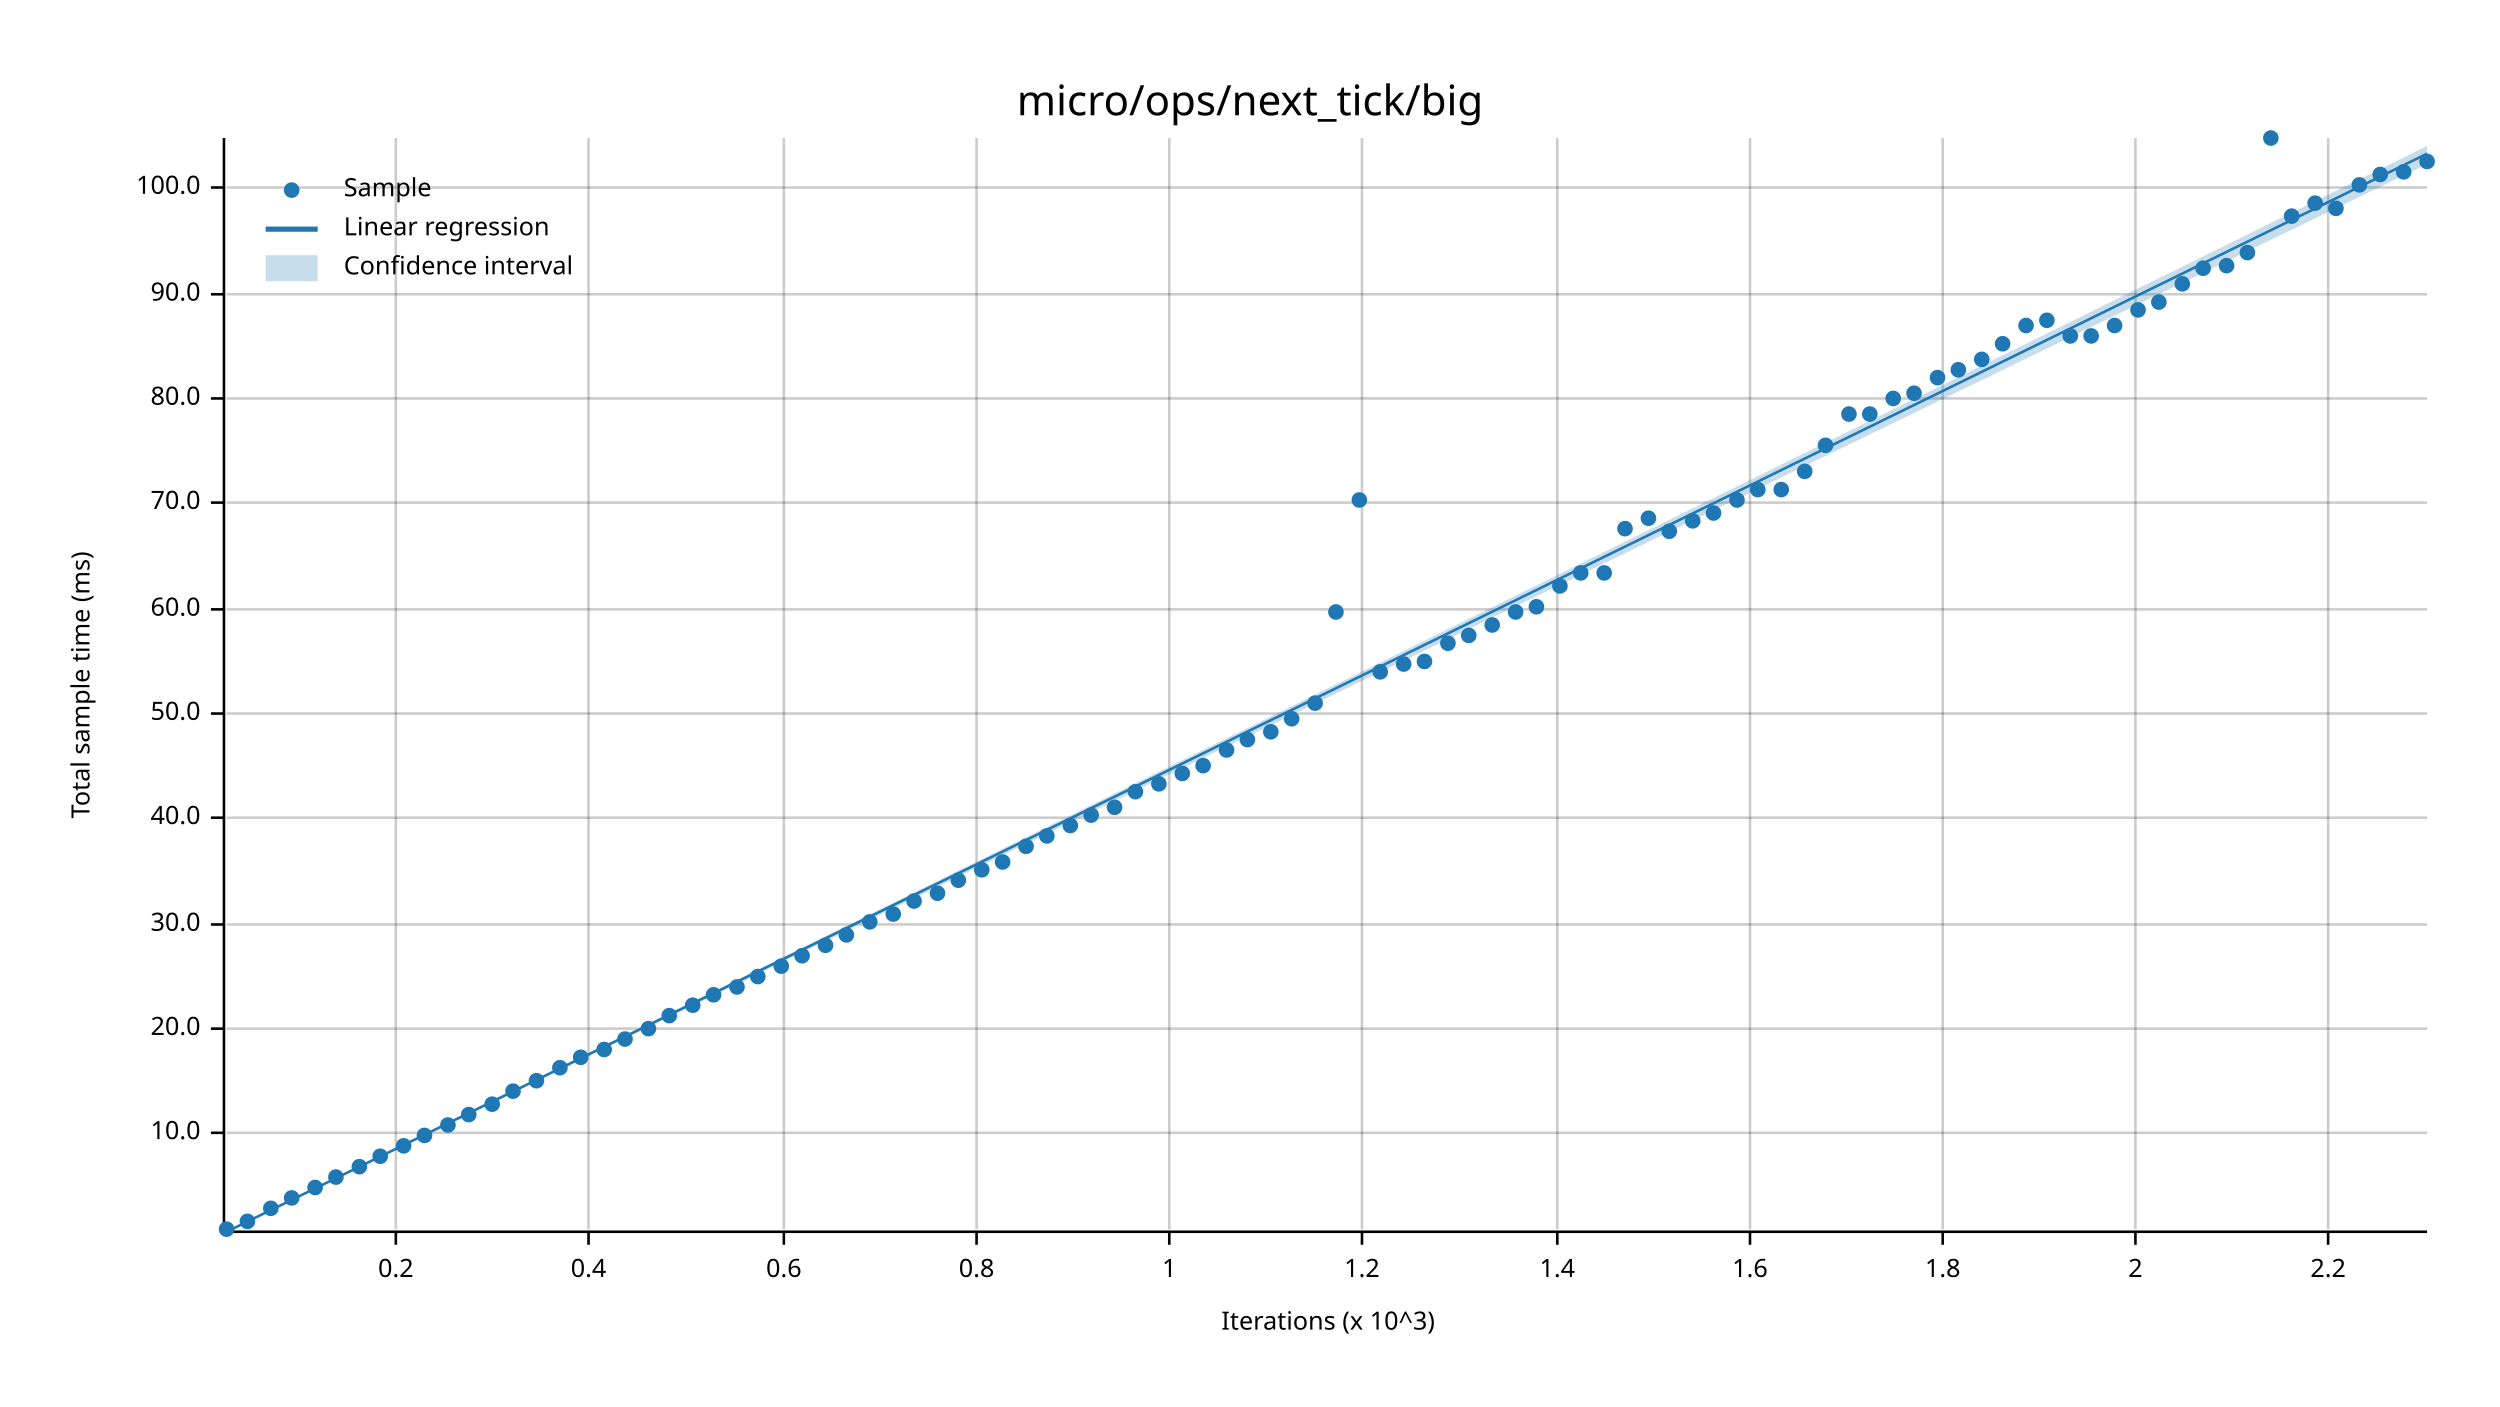
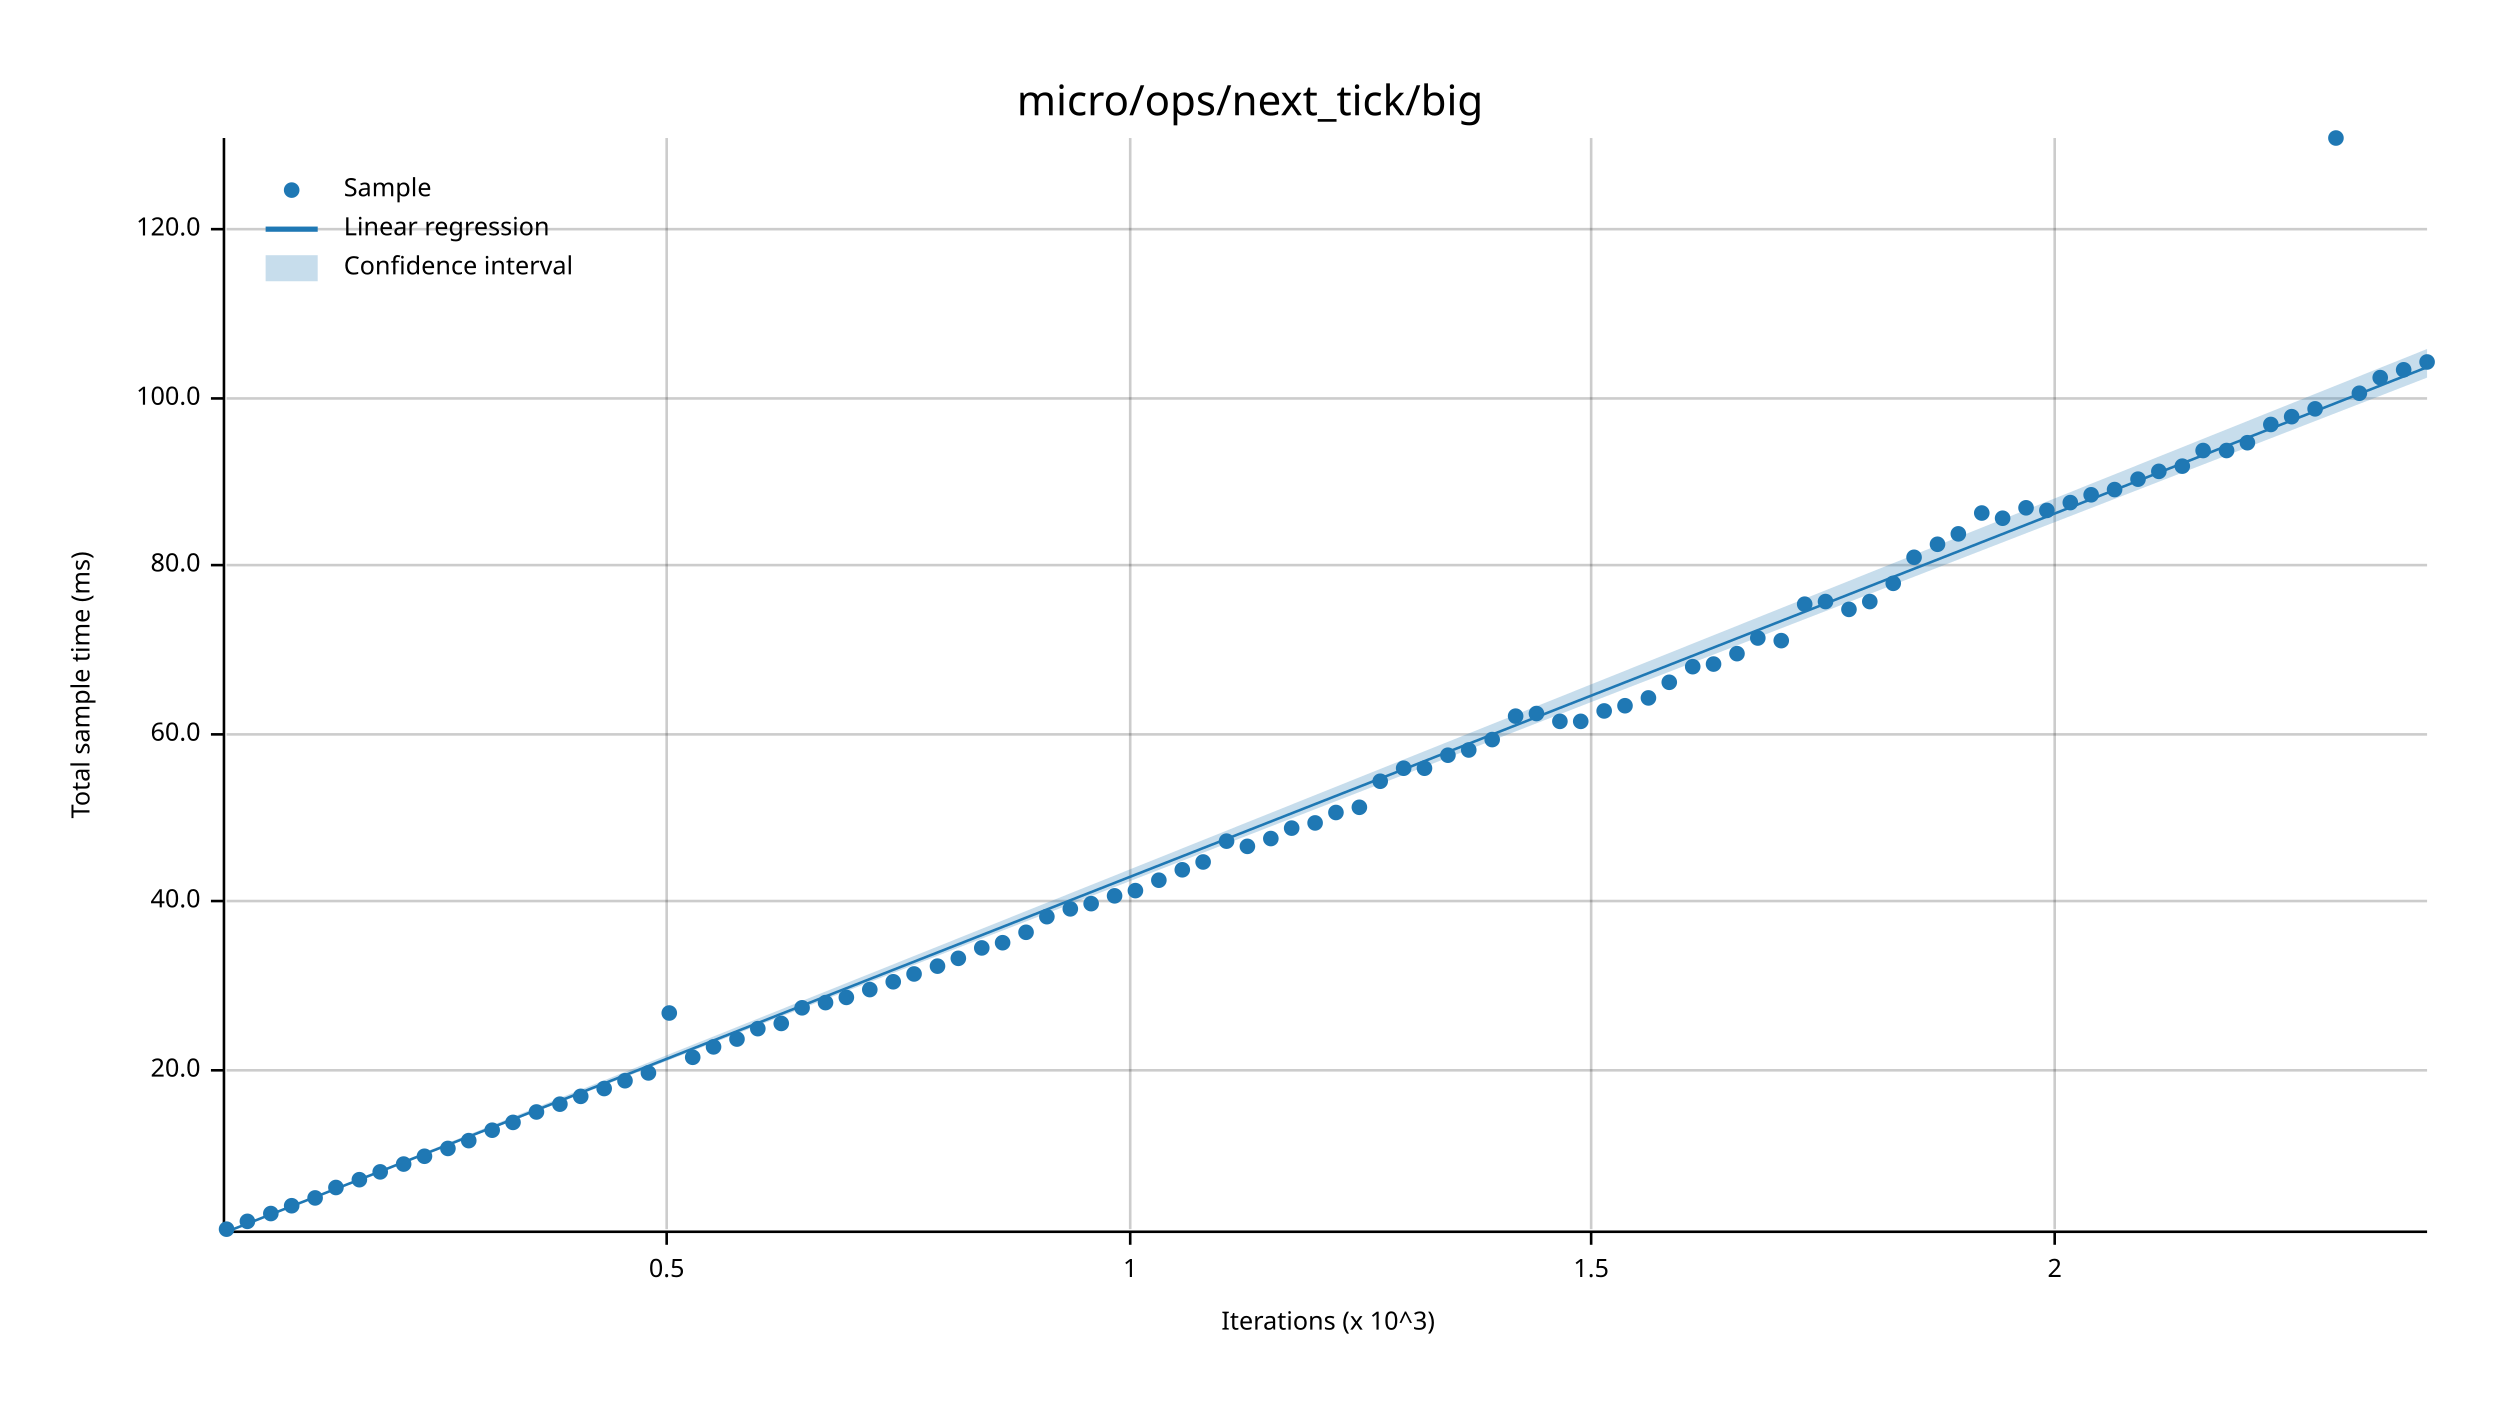
<svg xmlns="http://www.w3.org/2000/svg" width="960" height="540" viewBox="0 0 960 540">
  <text x="480" y="32" dy="0.76em" text-anchor="middle" font-family="sans-serif" font-size="16.129" opacity="1" fill="#000000">
micro/ops/next_tick/big
</text>
  <text x="27" y="263" dy="0.76em" text-anchor="middle" font-family="sans-serif" font-size="9.677" opacity="1" fill="#000000" transform="rotate(270, 27, 263)">
Total sample time (ms)
</text>
  <text x="510" y="513" dy="-0.5ex" text-anchor="middle" font-family="sans-serif" font-size="9.677" opacity="1" fill="#000000">
Iterations (x 10^3)
</text>
-   <line opacity="0.2" stroke="#000000" stroke-width="1" x1="152" y1="472" x2="152" y2="53" />
-   <line opacity="0.2" stroke="#000000" stroke-width="1" x1="226" y1="472" x2="226" y2="53" />
-   <line opacity="0.2" stroke="#000000" stroke-width="1" x1="301" y1="472" x2="301" y2="53" />
-   <line opacity="0.2" stroke="#000000" stroke-width="1" x1="375" y1="472" x2="375" y2="53" />
-   <line opacity="0.2" stroke="#000000" stroke-width="1" x1="449" y1="472" x2="449" y2="53" />
-   <line opacity="0.2" stroke="#000000" stroke-width="1" x1="523" y1="472" x2="523" y2="53" />
-   <line opacity="0.2" stroke="#000000" stroke-width="1" x1="598" y1="472" x2="598" y2="53" />
-   <line opacity="0.2" stroke="#000000" stroke-width="1" x1="672" y1="472" x2="672" y2="53" />
-   <line opacity="0.2" stroke="#000000" stroke-width="1" x1="746" y1="472" x2="746" y2="53" />
-   <line opacity="0.2" stroke="#000000" stroke-width="1" x1="820" y1="472" x2="820" y2="53" />
-   <line opacity="0.2" stroke="#000000" stroke-width="1" x1="894" y1="472" x2="894" y2="53" />
-   <line opacity="0.2" stroke="#000000" stroke-width="1" x1="87" y1="435" x2="932" y2="435" />
-   <line opacity="0.2" stroke="#000000" stroke-width="1" x1="87" y1="395" x2="932" y2="395" />
-   <line opacity="0.2" stroke="#000000" stroke-width="1" x1="87" y1="355" x2="932" y2="355" />
-   <line opacity="0.2" stroke="#000000" stroke-width="1" x1="87" y1="314" x2="932" y2="314" />
-   <line opacity="0.2" stroke="#000000" stroke-width="1" x1="87" y1="274" x2="932" y2="274" />
-   <line opacity="0.2" stroke="#000000" stroke-width="1" x1="87" y1="234" x2="932" y2="234" />
-   <line opacity="0.2" stroke="#000000" stroke-width="1" x1="87" y1="193" x2="932" y2="193" />
+   <line opacity="0.2" stroke="#000000" stroke-width="1" x1="256" y1="472" x2="256" y2="53" />
+   <line opacity="0.2" stroke="#000000" stroke-width="1" x1="434" y1="472" x2="434" y2="53" />
+   <line opacity="0.2" stroke="#000000" stroke-width="1" x1="611" y1="472" x2="611" y2="53" />
+   <line opacity="0.2" stroke="#000000" stroke-width="1" x1="789" y1="472" x2="789" y2="53" />
+   <line opacity="0.2" stroke="#000000" stroke-width="1" x1="87" y1="411" x2="932" y2="411" />
+   <line opacity="0.2" stroke="#000000" stroke-width="1" x1="87" y1="346" x2="932" y2="346" />
+   <line opacity="0.2" stroke="#000000" stroke-width="1" x1="87" y1="282" x2="932" y2="282" />
+   <line opacity="0.2" stroke="#000000" stroke-width="1" x1="87" y1="217" x2="932" y2="217" />
  <line opacity="0.2" stroke="#000000" stroke-width="1" x1="87" y1="153" x2="932" y2="153" />
-   <line opacity="0.2" stroke="#000000" stroke-width="1" x1="87" y1="113" x2="932" y2="113" />
-   <line opacity="0.2" stroke="#000000" stroke-width="1" x1="87" y1="72" x2="932" y2="72" />
+   <line opacity="0.2" stroke="#000000" stroke-width="1" x1="87" y1="88" x2="932" y2="88" />
  <polyline fill="none" opacity="1" stroke="#000000" stroke-width="1" points="86,53 86,472 " />
-   <text x="77" y="435" dy="0.5ex" text-anchor="end" font-family="sans-serif" font-size="9.677" opacity="1" fill="#000000">
- 10.0
- </text>
-   <polyline fill="none" opacity="1" stroke="#000000" stroke-width="1" points="81,435 86,435 " />
-   <text x="77" y="395" dy="0.5ex" text-anchor="end" font-family="sans-serif" font-size="9.677" opacity="1" fill="#000000">
+   <text x="77" y="411" dy="0.5ex" text-anchor="end" font-family="sans-serif" font-size="9.677" opacity="1" fill="#000000">
20.0
</text>
-   <polyline fill="none" opacity="1" stroke="#000000" stroke-width="1" points="81,395 86,395 " />
-   <text x="77" y="355" dy="0.5ex" text-anchor="end" font-family="sans-serif" font-size="9.677" opacity="1" fill="#000000">
- 30.0
- </text>
-   <polyline fill="none" opacity="1" stroke="#000000" stroke-width="1" points="81,355 86,355 " />
-   <text x="77" y="314" dy="0.5ex" text-anchor="end" font-family="sans-serif" font-size="9.677" opacity="1" fill="#000000">
+   <polyline fill="none" opacity="1" stroke="#000000" stroke-width="1" points="81,411 86,411 " />
+   <text x="77" y="346" dy="0.5ex" text-anchor="end" font-family="sans-serif" font-size="9.677" opacity="1" fill="#000000">
40.0
</text>
-   <polyline fill="none" opacity="1" stroke="#000000" stroke-width="1" points="81,314 86,314 " />
-   <text x="77" y="274" dy="0.5ex" text-anchor="end" font-family="sans-serif" font-size="9.677" opacity="1" fill="#000000">
- 50.0
- </text>
-   <polyline fill="none" opacity="1" stroke="#000000" stroke-width="1" points="81,274 86,274 " />
-   <text x="77" y="234" dy="0.5ex" text-anchor="end" font-family="sans-serif" font-size="9.677" opacity="1" fill="#000000">
+   <polyline fill="none" opacity="1" stroke="#000000" stroke-width="1" points="81,346 86,346 " />
+   <text x="77" y="282" dy="0.5ex" text-anchor="end" font-family="sans-serif" font-size="9.677" opacity="1" fill="#000000">
60.0
</text>
-   <polyline fill="none" opacity="1" stroke="#000000" stroke-width="1" points="81,234 86,234 " />
-   <text x="77" y="193" dy="0.5ex" text-anchor="end" font-family="sans-serif" font-size="9.677" opacity="1" fill="#000000">
- 70.0
- </text>
-   <polyline fill="none" opacity="1" stroke="#000000" stroke-width="1" points="81,193 86,193 " />
-   <text x="77" y="153" dy="0.5ex" text-anchor="end" font-family="sans-serif" font-size="9.677" opacity="1" fill="#000000">
+   <polyline fill="none" opacity="1" stroke="#000000" stroke-width="1" points="81,282 86,282 " />
+   <text x="77" y="217" dy="0.5ex" text-anchor="end" font-family="sans-serif" font-size="9.677" opacity="1" fill="#000000">
80.0
</text>
-   <polyline fill="none" opacity="1" stroke="#000000" stroke-width="1" points="81,153 86,153 " />
-   <text x="77" y="113" dy="0.5ex" text-anchor="end" font-family="sans-serif" font-size="9.677" opacity="1" fill="#000000">
- 90.0
- </text>
-   <polyline fill="none" opacity="1" stroke="#000000" stroke-width="1" points="81,113 86,113 " />
-   <text x="77" y="72" dy="0.5ex" text-anchor="end" font-family="sans-serif" font-size="9.677" opacity="1" fill="#000000">
+   <polyline fill="none" opacity="1" stroke="#000000" stroke-width="1" points="81,217 86,217 " />
+   <text x="77" y="153" dy="0.5ex" text-anchor="end" font-family="sans-serif" font-size="9.677" opacity="1" fill="#000000">
100.0
</text>
-   <polyline fill="none" opacity="1" stroke="#000000" stroke-width="1" points="81,72 86,72 " />
+   <polyline fill="none" opacity="1" stroke="#000000" stroke-width="1" points="81,153 86,153 " />
+   <text x="77" y="88" dy="0.5ex" text-anchor="end" font-family="sans-serif" font-size="9.677" opacity="1" fill="#000000">
+ 120.0
+ </text>
+   <polyline fill="none" opacity="1" stroke="#000000" stroke-width="1" points="81,88 86,88 " />
  <polyline fill="none" opacity="1" stroke="#000000" stroke-width="1" points="87,473 932,473 " />
-   <text x="152" y="483" dy="0.76em" text-anchor="middle" font-family="sans-serif" font-size="9.677" opacity="1" fill="#000000">
- 0.2
+   <text x="256" y="483" dy="0.76em" text-anchor="middle" font-family="sans-serif" font-size="9.677" opacity="1" fill="#000000">
+ 0.5
</text>
-   <polyline fill="none" opacity="1" stroke="#000000" stroke-width="1" points="152,473 152,478 " />
-   <text x="226" y="483" dy="0.76em" text-anchor="middle" font-family="sans-serif" font-size="9.677" opacity="1" fill="#000000">
- 0.4
- </text>
-   <polyline fill="none" opacity="1" stroke="#000000" stroke-width="1" points="226,473 226,478 " />
-   <text x="301" y="483" dy="0.76em" text-anchor="middle" font-family="sans-serif" font-size="9.677" opacity="1" fill="#000000">
- 0.6
- </text>
-   <polyline fill="none" opacity="1" stroke="#000000" stroke-width="1" points="301,473 301,478 " />
-   <text x="375" y="483" dy="0.76em" text-anchor="middle" font-family="sans-serif" font-size="9.677" opacity="1" fill="#000000">
- 0.8
- </text>
-   <polyline fill="none" opacity="1" stroke="#000000" stroke-width="1" points="375,473 375,478 " />
-   <text x="449" y="483" dy="0.76em" text-anchor="middle" font-family="sans-serif" font-size="9.677" opacity="1" fill="#000000">
+   <polyline fill="none" opacity="1" stroke="#000000" stroke-width="1" points="256,473 256,478 " />
+   <text x="434" y="483" dy="0.76em" text-anchor="middle" font-family="sans-serif" font-size="9.677" opacity="1" fill="#000000">
1
</text>
-   <polyline fill="none" opacity="1" stroke="#000000" stroke-width="1" points="449,473 449,478 " />
-   <text x="523" y="483" dy="0.76em" text-anchor="middle" font-family="sans-serif" font-size="9.677" opacity="1" fill="#000000">
- 1.2
+   <polyline fill="none" opacity="1" stroke="#000000" stroke-width="1" points="434,473 434,478 " />
+   <text x="611" y="483" dy="0.76em" text-anchor="middle" font-family="sans-serif" font-size="9.677" opacity="1" fill="#000000">
+ 1.5
</text>
-   <polyline fill="none" opacity="1" stroke="#000000" stroke-width="1" points="523,473 523,478 " />
-   <text x="598" y="483" dy="0.76em" text-anchor="middle" font-family="sans-serif" font-size="9.677" opacity="1" fill="#000000">
- 1.4
- </text>
-   <polyline fill="none" opacity="1" stroke="#000000" stroke-width="1" points="598,473 598,478 " />
-   <text x="672" y="483" dy="0.76em" text-anchor="middle" font-family="sans-serif" font-size="9.677" opacity="1" fill="#000000">
- 1.6
- </text>
-   <polyline fill="none" opacity="1" stroke="#000000" stroke-width="1" points="672,473 672,478 " />
-   <text x="746" y="483" dy="0.76em" text-anchor="middle" font-family="sans-serif" font-size="9.677" opacity="1" fill="#000000">
- 1.8
- </text>
-   <polyline fill="none" opacity="1" stroke="#000000" stroke-width="1" points="746,473 746,478 " />
-   <text x="820" y="483" dy="0.76em" text-anchor="middle" font-family="sans-serif" font-size="9.677" opacity="1" fill="#000000">
+   <polyline fill="none" opacity="1" stroke="#000000" stroke-width="1" points="611,473 611,478 " />
+   <text x="789" y="483" dy="0.76em" text-anchor="middle" font-family="sans-serif" font-size="9.677" opacity="1" fill="#000000">
2
</text>
-   <polyline fill="none" opacity="1" stroke="#000000" stroke-width="1" points="820,473 820,478 " />
-   <text x="894" y="483" dy="0.76em" text-anchor="middle" font-family="sans-serif" font-size="9.677" opacity="1" fill="#000000">
- 2.2
- </text>
-   <polyline fill="none" opacity="1" stroke="#000000" stroke-width="1" points="894,473 894,478 " />
+   <polyline fill="none" opacity="1" stroke="#000000" stroke-width="1" points="789,473 789,478 " />
  <circle cx="87" cy="472" r="3" opacity="1" fill="#1F78B4" stroke="none" stroke-width="1" />
  <circle cx="95" cy="469" r="3" opacity="1" fill="#1F78B4" stroke="none" stroke-width="1" />
-   <circle cx="104" cy="464" r="3" opacity="1" fill="#1F78B4" stroke="none" stroke-width="1" />
-   <circle cx="112" cy="460" r="3" opacity="1" fill="#1F78B4" stroke="none" stroke-width="1" />
-   <circle cx="121" cy="456" r="3" opacity="1" fill="#1F78B4" stroke="none" stroke-width="1" />
-   <circle cx="129" cy="452" r="3" opacity="1" fill="#1F78B4" stroke="none" stroke-width="1" />
-   <circle cx="138" cy="448" r="3" opacity="1" fill="#1F78B4" stroke="none" stroke-width="1" />
-   <circle cx="146" cy="444" r="3" opacity="1" fill="#1F78B4" stroke="none" stroke-width="1" />
-   <circle cx="155" cy="440" r="3" opacity="1" fill="#1F78B4" stroke="none" stroke-width="1" />
-   <circle cx="163" cy="436" r="3" opacity="1" fill="#1F78B4" stroke="none" stroke-width="1" />
-   <circle cx="172" cy="432" r="3" opacity="1" fill="#1F78B4" stroke="none" stroke-width="1" />
-   <circle cx="180" cy="428" r="3" opacity="1" fill="#1F78B4" stroke="none" stroke-width="1" />
-   <circle cx="189" cy="424" r="3" opacity="1" fill="#1F78B4" stroke="none" stroke-width="1" />
-   <circle cx="197" cy="419" r="3" opacity="1" fill="#1F78B4" stroke="none" stroke-width="1" />
-   <circle cx="206" cy="415" r="3" opacity="1" fill="#1F78B4" stroke="none" stroke-width="1" />
-   <circle cx="215" cy="410" r="3" opacity="1" fill="#1F78B4" stroke="none" stroke-width="1" />
-   <circle cx="223" cy="406" r="3" opacity="1" fill="#1F78B4" stroke="none" stroke-width="1" />
-   <circle cx="232" cy="403" r="3" opacity="1" fill="#1F78B4" stroke="none" stroke-width="1" />
-   <circle cx="240" cy="399" r="3" opacity="1" fill="#1F78B4" stroke="none" stroke-width="1" />
-   <circle cx="249" cy="395" r="3" opacity="1" fill="#1F78B4" stroke="none" stroke-width="1" />
-   <circle cx="257" cy="390" r="3" opacity="1" fill="#1F78B4" stroke="none" stroke-width="1" />
-   <circle cx="266" cy="386" r="3" opacity="1" fill="#1F78B4" stroke="none" stroke-width="1" />
-   <circle cx="274" cy="382" r="3" opacity="1" fill="#1F78B4" stroke="none" stroke-width="1" />
-   <circle cx="283" cy="379" r="3" opacity="1" fill="#1F78B4" stroke="none" stroke-width="1" />
-   <circle cx="291" cy="375" r="3" opacity="1" fill="#1F78B4" stroke="none" stroke-width="1" />
-   <circle cx="300" cy="371" r="3" opacity="1" fill="#1F78B4" stroke="none" stroke-width="1" />
-   <circle cx="308" cy="367" r="3" opacity="1" fill="#1F78B4" stroke="none" stroke-width="1" />
-   <circle cx="317" cy="363" r="3" opacity="1" fill="#1F78B4" stroke="none" stroke-width="1" />
-   <circle cx="325" cy="359" r="3" opacity="1" fill="#1F78B4" stroke="none" stroke-width="1" />
-   <circle cx="334" cy="354" r="3" opacity="1" fill="#1F78B4" stroke="none" stroke-width="1" />
-   <circle cx="343" cy="351" r="3" opacity="1" fill="#1F78B4" stroke="none" stroke-width="1" />
-   <circle cx="351" cy="346" r="3" opacity="1" fill="#1F78B4" stroke="none" stroke-width="1" />
-   <circle cx="360" cy="343" r="3" opacity="1" fill="#1F78B4" stroke="none" stroke-width="1" />
-   <circle cx="368" cy="338" r="3" opacity="1" fill="#1F78B4" stroke="none" stroke-width="1" />
-   <circle cx="377" cy="334" r="3" opacity="1" fill="#1F78B4" stroke="none" stroke-width="1" />
-   <circle cx="385" cy="331" r="3" opacity="1" fill="#1F78B4" stroke="none" stroke-width="1" />
-   <circle cx="394" cy="325" r="3" opacity="1" fill="#1F78B4" stroke="none" stroke-width="1" />
-   <circle cx="402" cy="321" r="3" opacity="1" fill="#1F78B4" stroke="none" stroke-width="1" />
-   <circle cx="411" cy="317" r="3" opacity="1" fill="#1F78B4" stroke="none" stroke-width="1" />
-   <circle cx="419" cy="313" r="3" opacity="1" fill="#1F78B4" stroke="none" stroke-width="1" />
-   <circle cx="428" cy="310" r="3" opacity="1" fill="#1F78B4" stroke="none" stroke-width="1" />
-   <circle cx="436" cy="304" r="3" opacity="1" fill="#1F78B4" stroke="none" stroke-width="1" />
-   <circle cx="445" cy="301" r="3" opacity="1" fill="#1F78B4" stroke="none" stroke-width="1" />
-   <circle cx="454" cy="297" r="3" opacity="1" fill="#1F78B4" stroke="none" stroke-width="1" />
-   <circle cx="462" cy="294" r="3" opacity="1" fill="#1F78B4" stroke="none" stroke-width="1" />
-   <circle cx="471" cy="288" r="3" opacity="1" fill="#1F78B4" stroke="none" stroke-width="1" />
-   <circle cx="479" cy="284" r="3" opacity="1" fill="#1F78B4" stroke="none" stroke-width="1" />
-   <circle cx="488" cy="281" r="3" opacity="1" fill="#1F78B4" stroke="none" stroke-width="1" />
-   <circle cx="496" cy="276" r="3" opacity="1" fill="#1F78B4" stroke="none" stroke-width="1" />
-   <circle cx="505" cy="270" r="3" opacity="1" fill="#1F78B4" stroke="none" stroke-width="1" />
-   <circle cx="513" cy="235" r="3" opacity="1" fill="#1F78B4" stroke="none" stroke-width="1" />
-   <circle cx="522" cy="192" r="3" opacity="1" fill="#1F78B4" stroke="none" stroke-width="1" />
-   <circle cx="530" cy="258" r="3" opacity="1" fill="#1F78B4" stroke="none" stroke-width="1" />
-   <circle cx="539" cy="255" r="3" opacity="1" fill="#1F78B4" stroke="none" stroke-width="1" />
-   <circle cx="547" cy="254" r="3" opacity="1" fill="#1F78B4" stroke="none" stroke-width="1" />
-   <circle cx="556" cy="247" r="3" opacity="1" fill="#1F78B4" stroke="none" stroke-width="1" />
-   <circle cx="564" cy="244" r="3" opacity="1" fill="#1F78B4" stroke="none" stroke-width="1" />
-   <circle cx="573" cy="240" r="3" opacity="1" fill="#1F78B4" stroke="none" stroke-width="1" />
-   <circle cx="582" cy="235" r="3" opacity="1" fill="#1F78B4" stroke="none" stroke-width="1" />
-   <circle cx="590" cy="233" r="3" opacity="1" fill="#1F78B4" stroke="none" stroke-width="1" />
-   <circle cx="599" cy="225" r="3" opacity="1" fill="#1F78B4" stroke="none" stroke-width="1" />
-   <circle cx="607" cy="220" r="3" opacity="1" fill="#1F78B4" stroke="none" stroke-width="1" />
-   <circle cx="616" cy="220" r="3" opacity="1" fill="#1F78B4" stroke="none" stroke-width="1" />
-   <circle cx="624" cy="203" r="3" opacity="1" fill="#1F78B4" stroke="none" stroke-width="1" />
-   <circle cx="633" cy="199" r="3" opacity="1" fill="#1F78B4" stroke="none" stroke-width="1" />
-   <circle cx="641" cy="204" r="3" opacity="1" fill="#1F78B4" stroke="none" stroke-width="1" />
-   <circle cx="650" cy="200" r="3" opacity="1" fill="#1F78B4" stroke="none" stroke-width="1" />
-   <circle cx="658" cy="197" r="3" opacity="1" fill="#1F78B4" stroke="none" stroke-width="1" />
-   <circle cx="667" cy="192" r="3" opacity="1" fill="#1F78B4" stroke="none" stroke-width="1" />
-   <circle cx="675" cy="188" r="3" opacity="1" fill="#1F78B4" stroke="none" stroke-width="1" />
-   <circle cx="684" cy="188" r="3" opacity="1" fill="#1F78B4" stroke="none" stroke-width="1" />
-   <circle cx="693" cy="181" r="3" opacity="1" fill="#1F78B4" stroke="none" stroke-width="1" />
-   <circle cx="701" cy="171" r="3" opacity="1" fill="#1F78B4" stroke="none" stroke-width="1" />
-   <circle cx="710" cy="159" r="3" opacity="1" fill="#1F78B4" stroke="none" stroke-width="1" />
-   <circle cx="718" cy="159" r="3" opacity="1" fill="#1F78B4" stroke="none" stroke-width="1" />
-   <circle cx="727" cy="153" r="3" opacity="1" fill="#1F78B4" stroke="none" stroke-width="1" />
-   <circle cx="735" cy="151" r="3" opacity="1" fill="#1F78B4" stroke="none" stroke-width="1" />
-   <circle cx="744" cy="145" r="3" opacity="1" fill="#1F78B4" stroke="none" stroke-width="1" />
-   <circle cx="752" cy="142" r="3" opacity="1" fill="#1F78B4" stroke="none" stroke-width="1" />
-   <circle cx="761" cy="138" r="3" opacity="1" fill="#1F78B4" stroke="none" stroke-width="1" />
-   <circle cx="769" cy="132" r="3" opacity="1" fill="#1F78B4" stroke="none" stroke-width="1" />
-   <circle cx="778" cy="125" r="3" opacity="1" fill="#1F78B4" stroke="none" stroke-width="1" />
-   <circle cx="786" cy="123" r="3" opacity="1" fill="#1F78B4" stroke="none" stroke-width="1" />
-   <circle cx="795" cy="129" r="3" opacity="1" fill="#1F78B4" stroke="none" stroke-width="1" />
-   <circle cx="803" cy="129" r="3" opacity="1" fill="#1F78B4" stroke="none" stroke-width="1" />
-   <circle cx="812" cy="125" r="3" opacity="1" fill="#1F78B4" stroke="none" stroke-width="1" />
-   <circle cx="821" cy="119" r="3" opacity="1" fill="#1F78B4" stroke="none" stroke-width="1" />
-   <circle cx="829" cy="116" r="3" opacity="1" fill="#1F78B4" stroke="none" stroke-width="1" />
-   <circle cx="838" cy="109" r="3" opacity="1" fill="#1F78B4" stroke="none" stroke-width="1" />
-   <circle cx="846" cy="103" r="3" opacity="1" fill="#1F78B4" stroke="none" stroke-width="1" />
-   <circle cx="855" cy="102" r="3" opacity="1" fill="#1F78B4" stroke="none" stroke-width="1" />
-   <circle cx="863" cy="97" r="3" opacity="1" fill="#1F78B4" stroke="none" stroke-width="1" />
-   <circle cx="872" cy="53" r="3" opacity="1" fill="#1F78B4" stroke="none" stroke-width="1" />
-   <circle cx="880" cy="83" r="3" opacity="1" fill="#1F78B4" stroke="none" stroke-width="1" />
-   <circle cx="889" cy="78" r="3" opacity="1" fill="#1F78B4" stroke="none" stroke-width="1" />
-   <circle cx="897" cy="80" r="3" opacity="1" fill="#1F78B4" stroke="none" stroke-width="1" />
-   <circle cx="906" cy="71" r="3" opacity="1" fill="#1F78B4" stroke="none" stroke-width="1" />
-   <circle cx="914" cy="67" r="3" opacity="1" fill="#1F78B4" stroke="none" stroke-width="1" />
-   <circle cx="923" cy="66" r="3" opacity="1" fill="#1F78B4" stroke="none" stroke-width="1" />
-   <circle cx="932" cy="62" r="3" opacity="1" fill="#1F78B4" stroke="none" stroke-width="1" />
-   <polyline fill="none" opacity="1" stroke="#1F78B4" stroke-width="1" points="87,473 932,59 " />
-   <polygon opacity="0.25" fill="#1F78B4" points="87,473 932,63 932,56 " />
+   <circle cx="104" cy="466" r="3" opacity="1" fill="#1F78B4" stroke="none" stroke-width="1" />
+   <circle cx="112" cy="463" r="3" opacity="1" fill="#1F78B4" stroke="none" stroke-width="1" />
+   <circle cx="121" cy="460" r="3" opacity="1" fill="#1F78B4" stroke="none" stroke-width="1" />
+   <circle cx="129" cy="456" r="3" opacity="1" fill="#1F78B4" stroke="none" stroke-width="1" />
+   <circle cx="138" cy="453" r="3" opacity="1" fill="#1F78B4" stroke="none" stroke-width="1" />
+   <circle cx="146" cy="450" r="3" opacity="1" fill="#1F78B4" stroke="none" stroke-width="1" />
+   <circle cx="155" cy="447" r="3" opacity="1" fill="#1F78B4" stroke="none" stroke-width="1" />
+   <circle cx="163" cy="444" r="3" opacity="1" fill="#1F78B4" stroke="none" stroke-width="1" />
+   <circle cx="172" cy="441" r="3" opacity="1" fill="#1F78B4" stroke="none" stroke-width="1" />
+   <circle cx="180" cy="438" r="3" opacity="1" fill="#1F78B4" stroke="none" stroke-width="1" />
+   <circle cx="189" cy="434" r="3" opacity="1" fill="#1F78B4" stroke="none" stroke-width="1" />
+   <circle cx="197" cy="431" r="3" opacity="1" fill="#1F78B4" stroke="none" stroke-width="1" />
+   <circle cx="206" cy="427" r="3" opacity="1" fill="#1F78B4" stroke="none" stroke-width="1" />
+   <circle cx="215" cy="424" r="3" opacity="1" fill="#1F78B4" stroke="none" stroke-width="1" />
+   <circle cx="223" cy="421" r="3" opacity="1" fill="#1F78B4" stroke="none" stroke-width="1" />
+   <circle cx="232" cy="418" r="3" opacity="1" fill="#1F78B4" stroke="none" stroke-width="1" />
+   <circle cx="240" cy="415" r="3" opacity="1" fill="#1F78B4" stroke="none" stroke-width="1" />
+   <circle cx="249" cy="412" r="3" opacity="1" fill="#1F78B4" stroke="none" stroke-width="1" />
+   <circle cx="257" cy="389" r="3" opacity="1" fill="#1F78B4" stroke="none" stroke-width="1" />
+   <circle cx="266" cy="406" r="3" opacity="1" fill="#1F78B4" stroke="none" stroke-width="1" />
+   <circle cx="274" cy="402" r="3" opacity="1" fill="#1F78B4" stroke="none" stroke-width="1" />
+   <circle cx="283" cy="399" r="3" opacity="1" fill="#1F78B4" stroke="none" stroke-width="1" />
+   <circle cx="291" cy="395" r="3" opacity="1" fill="#1F78B4" stroke="none" stroke-width="1" />
+   <circle cx="300" cy="393" r="3" opacity="1" fill="#1F78B4" stroke="none" stroke-width="1" />
+   <circle cx="308" cy="387" r="3" opacity="1" fill="#1F78B4" stroke="none" stroke-width="1" />
+   <circle cx="317" cy="385" r="3" opacity="1" fill="#1F78B4" stroke="none" stroke-width="1" />
+   <circle cx="325" cy="383" r="3" opacity="1" fill="#1F78B4" stroke="none" stroke-width="1" />
+   <circle cx="334" cy="380" r="3" opacity="1" fill="#1F78B4" stroke="none" stroke-width="1" />
+   <circle cx="343" cy="377" r="3" opacity="1" fill="#1F78B4" stroke="none" stroke-width="1" />
+   <circle cx="351" cy="374" r="3" opacity="1" fill="#1F78B4" stroke="none" stroke-width="1" />
+   <circle cx="360" cy="371" r="3" opacity="1" fill="#1F78B4" stroke="none" stroke-width="1" />
+   <circle cx="368" cy="368" r="3" opacity="1" fill="#1F78B4" stroke="none" stroke-width="1" />
+   <circle cx="377" cy="364" r="3" opacity="1" fill="#1F78B4" stroke="none" stroke-width="1" />
+   <circle cx="385" cy="362" r="3" opacity="1" fill="#1F78B4" stroke="none" stroke-width="1" />
+   <circle cx="394" cy="358" r="3" opacity="1" fill="#1F78B4" stroke="none" stroke-width="1" />
+   <circle cx="402" cy="352" r="3" opacity="1" fill="#1F78B4" stroke="none" stroke-width="1" />
+   <circle cx="411" cy="349" r="3" opacity="1" fill="#1F78B4" stroke="none" stroke-width="1" />
+   <circle cx="419" cy="347" r="3" opacity="1" fill="#1F78B4" stroke="none" stroke-width="1" />
+   <circle cx="428" cy="344" r="3" opacity="1" fill="#1F78B4" stroke="none" stroke-width="1" />
+   <circle cx="436" cy="342" r="3" opacity="1" fill="#1F78B4" stroke="none" stroke-width="1" />
+   <circle cx="445" cy="338" r="3" opacity="1" fill="#1F78B4" stroke="none" stroke-width="1" />
+   <circle cx="454" cy="334" r="3" opacity="1" fill="#1F78B4" stroke="none" stroke-width="1" />
+   <circle cx="462" cy="331" r="3" opacity="1" fill="#1F78B4" stroke="none" stroke-width="1" />
+   <circle cx="471" cy="323" r="3" opacity="1" fill="#1F78B4" stroke="none" stroke-width="1" />
+   <circle cx="479" cy="325" r="3" opacity="1" fill="#1F78B4" stroke="none" stroke-width="1" />
+   <circle cx="488" cy="322" r="3" opacity="1" fill="#1F78B4" stroke="none" stroke-width="1" />
+   <circle cx="496" cy="318" r="3" opacity="1" fill="#1F78B4" stroke="none" stroke-width="1" />
+   <circle cx="505" cy="316" r="3" opacity="1" fill="#1F78B4" stroke="none" stroke-width="1" />
+   <circle cx="513" cy="312" r="3" opacity="1" fill="#1F78B4" stroke="none" stroke-width="1" />
+   <circle cx="522" cy="310" r="3" opacity="1" fill="#1F78B4" stroke="none" stroke-width="1" />
+   <circle cx="530" cy="300" r="3" opacity="1" fill="#1F78B4" stroke="none" stroke-width="1" />
+   <circle cx="539" cy="295" r="3" opacity="1" fill="#1F78B4" stroke="none" stroke-width="1" />
+   <circle cx="547" cy="295" r="3" opacity="1" fill="#1F78B4" stroke="none" stroke-width="1" />
+   <circle cx="556" cy="290" r="3" opacity="1" fill="#1F78B4" stroke="none" stroke-width="1" />
+   <circle cx="564" cy="288" r="3" opacity="1" fill="#1F78B4" stroke="none" stroke-width="1" />
+   <circle cx="573" cy="284" r="3" opacity="1" fill="#1F78B4" stroke="none" stroke-width="1" />
+   <circle cx="582" cy="275" r="3" opacity="1" fill="#1F78B4" stroke="none" stroke-width="1" />
+   <circle cx="590" cy="274" r="3" opacity="1" fill="#1F78B4" stroke="none" stroke-width="1" />
+   <circle cx="599" cy="277" r="3" opacity="1" fill="#1F78B4" stroke="none" stroke-width="1" />
+   <circle cx="607" cy="277" r="3" opacity="1" fill="#1F78B4" stroke="none" stroke-width="1" />
+   <circle cx="616" cy="273" r="3" opacity="1" fill="#1F78B4" stroke="none" stroke-width="1" />
+   <circle cx="624" cy="271" r="3" opacity="1" fill="#1F78B4" stroke="none" stroke-width="1" />
+   <circle cx="633" cy="268" r="3" opacity="1" fill="#1F78B4" stroke="none" stroke-width="1" />
+   <circle cx="641" cy="262" r="3" opacity="1" fill="#1F78B4" stroke="none" stroke-width="1" />
+   <circle cx="650" cy="256" r="3" opacity="1" fill="#1F78B4" stroke="none" stroke-width="1" />
+   <circle cx="658" cy="255" r="3" opacity="1" fill="#1F78B4" stroke="none" stroke-width="1" />
+   <circle cx="667" cy="251" r="3" opacity="1" fill="#1F78B4" stroke="none" stroke-width="1" />
+   <circle cx="675" cy="245" r="3" opacity="1" fill="#1F78B4" stroke="none" stroke-width="1" />
+   <circle cx="684" cy="246" r="3" opacity="1" fill="#1F78B4" stroke="none" stroke-width="1" />
+   <circle cx="693" cy="232" r="3" opacity="1" fill="#1F78B4" stroke="none" stroke-width="1" />
+   <circle cx="701" cy="231" r="3" opacity="1" fill="#1F78B4" stroke="none" stroke-width="1" />
+   <circle cx="710" cy="234" r="3" opacity="1" fill="#1F78B4" stroke="none" stroke-width="1" />
+   <circle cx="718" cy="231" r="3" opacity="1" fill="#1F78B4" stroke="none" stroke-width="1" />
+   <circle cx="727" cy="224" r="3" opacity="1" fill="#1F78B4" stroke="none" stroke-width="1" />
+   <circle cx="735" cy="214" r="3" opacity="1" fill="#1F78B4" stroke="none" stroke-width="1" />
+   <circle cx="744" cy="209" r="3" opacity="1" fill="#1F78B4" stroke="none" stroke-width="1" />
+   <circle cx="752" cy="205" r="3" opacity="1" fill="#1F78B4" stroke="none" stroke-width="1" />
+   <circle cx="761" cy="197" r="3" opacity="1" fill="#1F78B4" stroke="none" stroke-width="1" />
+   <circle cx="769" cy="199" r="3" opacity="1" fill="#1F78B4" stroke="none" stroke-width="1" />
+   <circle cx="778" cy="195" r="3" opacity="1" fill="#1F78B4" stroke="none" stroke-width="1" />
+   <circle cx="786" cy="196" r="3" opacity="1" fill="#1F78B4" stroke="none" stroke-width="1" />
+   <circle cx="795" cy="193" r="3" opacity="1" fill="#1F78B4" stroke="none" stroke-width="1" />
+   <circle cx="803" cy="190" r="3" opacity="1" fill="#1F78B4" stroke="none" stroke-width="1" />
+   <circle cx="812" cy="188" r="3" opacity="1" fill="#1F78B4" stroke="none" stroke-width="1" />
+   <circle cx="821" cy="184" r="3" opacity="1" fill="#1F78B4" stroke="none" stroke-width="1" />
+   <circle cx="829" cy="181" r="3" opacity="1" fill="#1F78B4" stroke="none" stroke-width="1" />
+   <circle cx="838" cy="179" r="3" opacity="1" fill="#1F78B4" stroke="none" stroke-width="1" />
+   <circle cx="846" cy="173" r="3" opacity="1" fill="#1F78B4" stroke="none" stroke-width="1" />
+   <circle cx="855" cy="173" r="3" opacity="1" fill="#1F78B4" stroke="none" stroke-width="1" />
+   <circle cx="863" cy="170" r="3" opacity="1" fill="#1F78B4" stroke="none" stroke-width="1" />
+   <circle cx="872" cy="163" r="3" opacity="1" fill="#1F78B4" stroke="none" stroke-width="1" />
+   <circle cx="880" cy="160" r="3" opacity="1" fill="#1F78B4" stroke="none" stroke-width="1" />
+   <circle cx="889" cy="157" r="3" opacity="1" fill="#1F78B4" stroke="none" stroke-width="1" />
+   <circle cx="897" cy="53" r="3" opacity="1" fill="#1F78B4" stroke="none" stroke-width="1" />
+   <circle cx="906" cy="151" r="3" opacity="1" fill="#1F78B4" stroke="none" stroke-width="1" />
+   <circle cx="914" cy="145" r="3" opacity="1" fill="#1F78B4" stroke="none" stroke-width="1" />
+   <circle cx="923" cy="142" r="3" opacity="1" fill="#1F78B4" stroke="none" stroke-width="1" />
+   <circle cx="932" cy="139" r="3" opacity="1" fill="#1F78B4" stroke="none" stroke-width="1" />
+   <polyline fill="none" opacity="1" stroke="#1F78B4" stroke-width="1" points="87,473 932,141 " />
+   <polygon opacity="0.25" fill="#1F78B4" points="87,473 932,145 932,134 " />
  <text x="132" y="68" dy="0.76em" text-anchor="start" font-family="sans-serif" font-size="9.677" opacity="1" fill="#000000">
Sample
</text>
  <text x="132" y="83" dy="0.76em" text-anchor="start" font-family="sans-serif" font-size="9.677" opacity="1" fill="#000000">
Linear regression
</text>
  <text x="132" y="98" dy="0.76em" text-anchor="start" font-family="sans-serif" font-size="9.677" opacity="1" fill="#000000">
Confidence interval
</text>
  <circle cx="112" cy="73" r="3" opacity="1" fill="#1F78B4" stroke="none" stroke-width="1" />
  <polyline fill="none" opacity="1" stroke="#1F78B4" stroke-width="2" points="102,88 122,88 " />
  <rect x="102" y="98" width="20" height="10" opacity="0.25" fill="#1F78B4" stroke="none" />
</svg>
